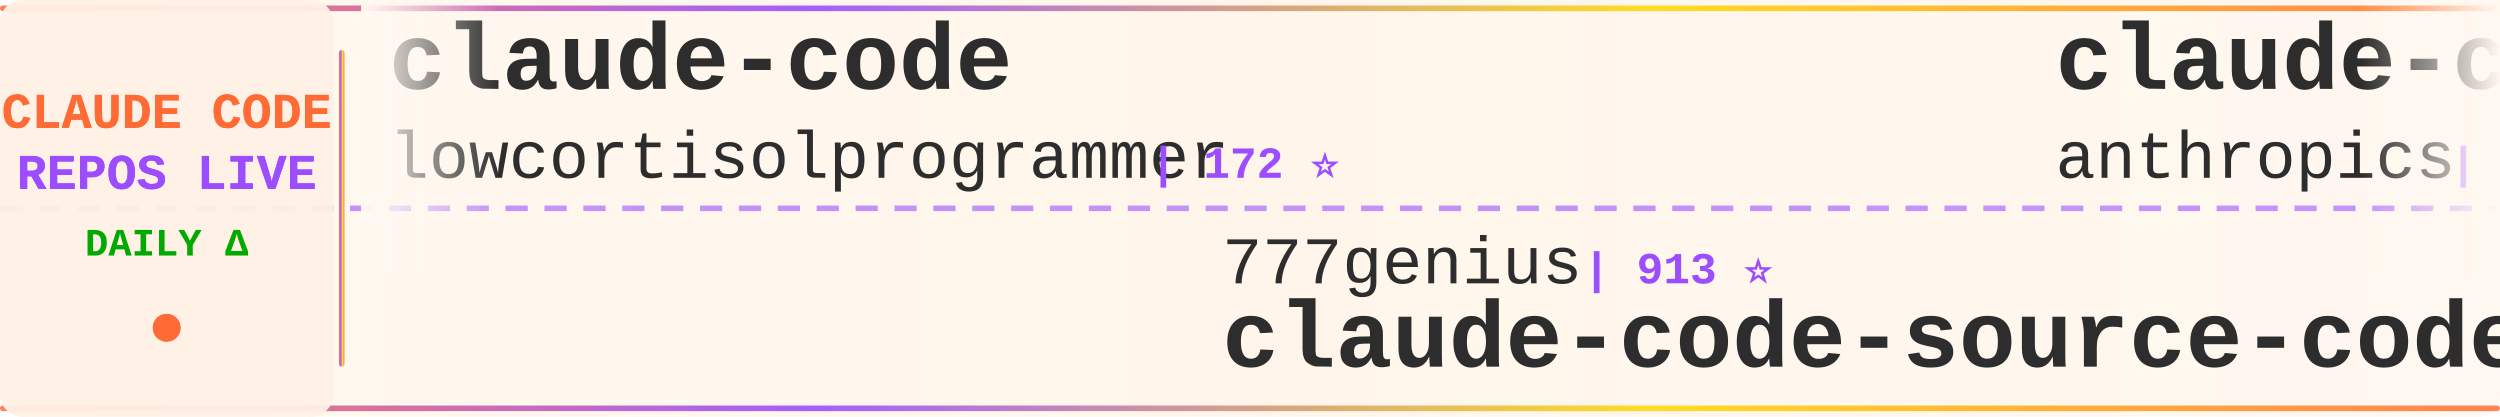
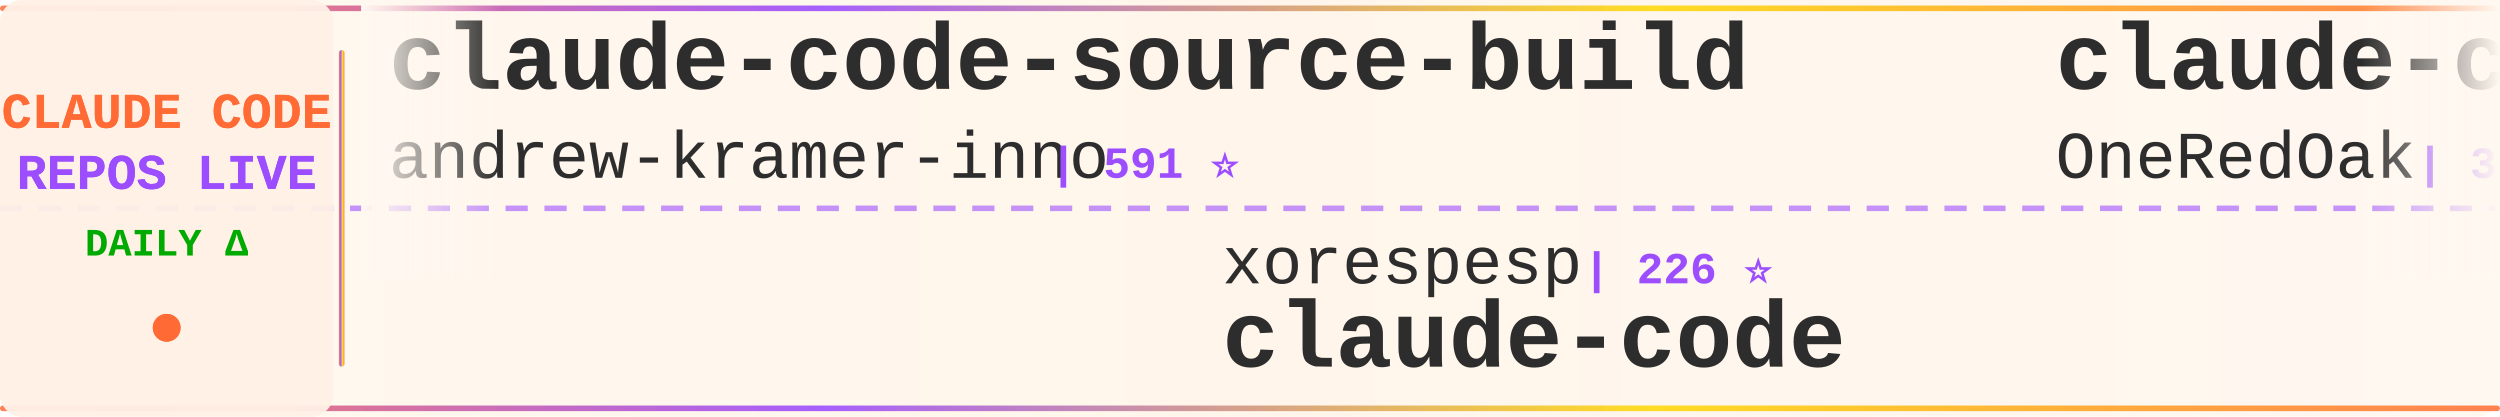
<svg xmlns="http://www.w3.org/2000/svg" width="900" height="150">
  <defs>
    <linearGradient id="tickerBg" x1="0%" y1="0%" x2="100%" y2="0%">
      <stop offset="0%" style="stop-color:#fff8f0;stop-opacity:0.98" />
      <stop offset="50%" style="stop-color:#fff5eb;stop-opacity:1" />
      <stop offset="100%" style="stop-color:#fff8f0;stop-opacity:0.98" />
    </linearGradient>
    <linearGradient id="borderGrad" x1="0%" y1="0%" x2="100%" y2="0%">
      <stop offset="0%" style="stop-color:#FF6B35;stop-opacity:0.85">
        <animate attributeName="stop-opacity" values="0.85;1;0.85" dur="2s" repeatCount="indefinite" />
      </stop>
      <stop offset="33%" style="stop-color:#9C4EFF;stop-opacity:0.9">
        <animate attributeName="stop-opacity" values="0.9;1;0.9" dur="2.2s" repeatCount="indefinite" />
      </stop>
      <stop offset="66%" style="stop-color:#FFD700;stop-opacity:0.85">
        <animate attributeName="stop-opacity" values="0.85;1;0.85" dur="1.8s" repeatCount="indefinite" />
      </stop>
      <stop offset="100%" style="stop-color:#FF6B35;stop-opacity:0.85">
        <animate attributeName="stop-opacity" values="0.85;1;0.85" dur="2s" repeatCount="indefinite" />
      </stop>
    </linearGradient>
    <filter id="textGlow">
      <feGaussianBlur stdDeviation="0.15" result="coloredBlur" />
      <feMerge>
        <feMergeNode in="coloredBlur" />
        <feMergeNode in="SourceGraphic" />
      </feMerge>
    </filter>
    <filter id="metricGlow">
      <feGaussianBlur stdDeviation="0.2" result="coloredBlur" />
      <feMerge>
        <feMergeNode in="coloredBlur" />
        <feMergeNode in="SourceGraphic" />
      </feMerge>
    </filter>
    <linearGradient id="leftFade" x1="0%" y1="0%" x2="100%" y2="0%">
      <stop offset="0%" style="stop-color:#fff8f0;stop-opacity:1" />
      <stop offset="100%" style="stop-color:#fff8f0;stop-opacity:0" />
    </linearGradient>
    <linearGradient id="rightFade" x1="0%" y1="0%" x2="100%" y2="0%">
      <stop offset="0%" style="stop-color:#fff8f0;stop-opacity:0" />
      <stop offset="100%" style="stop-color:#fff8f0;stop-opacity:1" />
    </linearGradient>
  </defs>
  <rect width="900" height="150" fill="url(#tickerBg)" rx="8" />
  <rect x="0" y="2" width="900" height="2" fill="url(#borderGrad)" rx="1" />
  <rect x="0" y="146" width="900" height="2" fill="url(#borderGrad)" rx="1" />
  <line x1="0" y1="75" x2="900" y2="75" stroke="#9C4EFF" stroke-width="2" stroke-dasharray="8 6" opacity="0.6" />
  <rect x="0" y="0" width="120" height="150" fill="#fff0e6" opacity="0.95" rx="8" />
  <text x="60" y="46" font-family="'Courier New', monospace" font-size="18" font-weight="bold" fill="#FF6B35" text-anchor="middle" filter="url(#textGlow)">
    CLAUDE CODE
  </text>
  <text x="60" y="68" font-family="'Courier New', monospace" font-size="18" font-weight="bold" fill="#9C4EFF" text-anchor="middle" filter="url(#textGlow)">
    REPOS LIVE
  </text>
  <text x="60" y="92" font-family="'Courier New', monospace" font-size="14" font-weight="bold" fill="#00aa00" text-anchor="middle">
    DAILY Δ
  </text>
  <circle cx="60" cy="118" r="5" fill="#FF6B35" filter="url(#metricGlow)">
    <animate attributeName="r" values="4;6;4" dur="1.5s" repeatCount="indefinite" />
    <animate attributeName="opacity" values="0.6;1;0.6" dur="1.5s" repeatCount="indefinite" />
  </circle>
  <rect x="122" y="18" width="2" height="114" fill="url(#borderGrad)" rx="1" />
  <clipPath id="tickerClip">
    <rect x="130" y="0" width="770" height="150" />
  </clipPath>
  <g clip-path="url(#tickerClip)">
    <g id="tickerItems">
      <animateTransform attributeName="transform" attributeType="XML" type="translate" from="0 0" to="-3000 0" dur="54s" repeatCount="indefinite" />
      <g transform="translate(0, 0)">
-         <text x="140" y="32" font-family="'Courier New', monospace" font-size="34" font-weight="bold" fill="#2d2d2d">claude-code</text>
-         <text x="140" y="64" font-family="'Courier New', monospace" font-size="24" font-weight="normal" fill="#2d2d2d" opacity="1.0">lowcortisolprogrammer</text>
-         <text x="414" y="64" font-family="'Courier New', monospace" font-size="16" font-weight="bold" fill="#9C4EFF"> | 172 ⭐</text>
+         <text x="140" y="32" font-family="'Courier New', monospace" font-size="34" font-weight="bold" fill="#2d2d2d">claude-code-source-build</text>
+         <text x="140" y="64" font-family="'Courier New', monospace" font-size="24" font-weight="normal" fill="#2d2d2d" opacity="1.0">andrew-kramer-inno</text>
+         <text x="378" y="64" font-family="'Courier New', monospace" font-size="16" font-weight="bold" fill="#9C4EFF"> | 591 ⭐</text>
      </g>
      <g transform="translate(300, 0)">
-         <text x="140" y="102" font-family="'Courier New', monospace" font-size="24" font-weight="normal" fill="#2d2d2d" opacity="1.0">777genius</text>
-         <text x="270" y="102" font-family="'Courier New', monospace" font-size="16" font-weight="bold" fill="#9C4EFF"> | 913 ⭐</text>
-         <text x="140" y="132" font-family="'Courier New', monospace" font-size="34" font-weight="bold" fill="#2d2d2d">claude-code-source-code</text>
+         <text x="140" y="102" font-family="'Courier New', monospace" font-size="24" font-weight="normal" fill="#2d2d2d" opacity="1.0">xorespesp</text>
+         <text x="270" y="102" font-family="'Courier New', monospace" font-size="16" font-weight="bold" fill="#9C4EFF"> | 226 ⭐</text>
+         <text x="140" y="132" font-family="'Courier New', monospace" font-size="34" font-weight="bold" fill="#2d2d2d">claude-code</text>
      </g>
      <g transform="translate(600, 0)">
-         <text x="140" y="32" font-family="'Courier New', monospace" font-size="34" font-weight="bold" fill="#2d2d2d">claude-code</text>
-         <text x="140" y="64" font-family="'Courier New', monospace" font-size="24" font-weight="normal" fill="#2d2d2d" opacity="1.0">anthropics</text>
-         <text x="282" y="64" font-family="'Courier New', monospace" font-size="16" font-weight="bold" fill="#9C4EFF"> | 129.3K ⭐ +517</text>
+         <text x="140" y="32" font-family="'Courier New', monospace" font-size="34" font-weight="bold" fill="#2d2d2d">claude-code-workflows</text>
+         <text x="140" y="64" font-family="'Courier New', monospace" font-size="24" font-weight="normal" fill="#2d2d2d" opacity="1.0">OneRedOak</text>
+         <text x="270" y="64" font-family="'Courier New', monospace" font-size="16" font-weight="bold" fill="#9C4EFF"> | 3.8K ⭐</text>
      </g>
      <g transform="translate(900, 0)">
-         <text x="140" y="102" font-family="'Courier New', monospace" font-size="24" font-weight="normal" fill="#2d2d2d" opacity="1.0">andrew-kramer-inno</text>
-         <text x="378" y="102" font-family="'Courier New', monospace" font-size="16" font-weight="bold" fill="#9C4EFF"> | 591 ⭐</text>
-         <text x="140" y="132" font-family="'Courier New', monospace" font-size="34" font-weight="bold" fill="#2d2d2d">claude-code-source-build</text>
+         <text x="140" y="102" font-family="'Courier New', monospace" font-size="24" font-weight="normal" fill="#2d2d2d" opacity="1.0">musistudio</text>
+         <text x="282" y="102" font-family="'Courier New', monospace" font-size="16" font-weight="bold" fill="#9C4EFF"> | 34.6K ⭐ +48</text>
+         <text x="140" y="132" font-family="'Courier New', monospace" font-size="34" font-weight="bold" fill="#2d2d2d">claude-code-router</text>
      </g>
      <g transform="translate(1200, 0)">
-         <text x="140" y="32" font-family="'Courier New', monospace" font-size="34" font-weight="bold" fill="#2d2d2d">Open-ClaudeCode</text>
-         <text x="140" y="64" font-family="'Courier New', monospace" font-size="24" font-weight="normal" fill="#2d2d2d" opacity="1.0">LING71671</text>
-         <text x="270" y="64" font-family="'Courier New', monospace" font-size="16" font-weight="bold" fill="#9C4EFF"> | 871 ⭐ +1</text>
+         <text x="140" y="32" font-family="'Courier New', monospace" font-size="34" font-weight="bold" fill="#2d2d2d">claude-code-tips</text>
+         <text x="140" y="64" font-family="'Courier New', monospace" font-size="24" font-weight="normal" fill="#2d2d2d" opacity="1.0">ykdojo</text>
+         <text x="234" y="64" font-family="'Courier New', monospace" font-size="16" font-weight="bold" fill="#9C4EFF"> | 8.6K ⭐ +18</text>
      </g>
      <g transform="translate(1500, 0)">
-         <text x="140" y="102" font-family="'Courier New', monospace" font-size="24" font-weight="normal" fill="#2d2d2d" opacity="1.0">ChrisWiles</text>
-         <text x="282" y="102" font-family="'Courier New', monospace" font-size="16" font-weight="bold" fill="#9C4EFF"> | 5.9K ⭐ +6</text>
-         <text x="140" y="132" font-family="'Courier New', monospace" font-size="34" font-weight="bold" fill="#2d2d2d">claude-code-showcase</text>
+         <text x="140" y="102" font-family="'Courier New', monospace" font-size="24" font-weight="normal" fill="#2d2d2d" opacity="1.0">chauncygu</text>
+         <text x="270" y="102" font-family="'Courier New', monospace" font-size="16" font-weight="bold" fill="#9C4EFF"> | 2.5K ⭐ +1</text>
+         <text x="140" y="132" font-family="'Courier New', monospace" font-size="34" font-weight="bold" fill="#2d2d2d">collection-claude-code-s...</text>
      </g>
      <g transform="translate(1800, 0)">
-         <text x="140" y="32" font-family="'Courier New', monospace" font-size="34" font-weight="bold" fill="#2d2d2d">claude-code</text>
-         <text x="140" y="64" font-family="'Courier New', monospace" font-size="24" font-weight="normal" fill="#2d2d2d" opacity="1.0">claude-code-best</text>
-         <text x="354" y="64" font-family="'Courier New', monospace" font-size="16" font-weight="bold" fill="#9C4EFF"> | 19.3K ⭐ +51</text>
+         <text x="140" y="32" font-family="'Courier New', monospace" font-size="34" font-weight="bold" fill="#2d2d2d">claude-code-templates</text>
+         <text x="140" y="64" font-family="'Courier New', monospace" font-size="24" font-weight="normal" fill="#2d2d2d" opacity="1.0">davila7</text>
+         <text x="246" y="64" font-family="'Courier New', monospace" font-size="16" font-weight="bold" fill="#9C4EFF"> | 27.7K ⭐ +22</text>
      </g>
      <g transform="translate(2100, 0)">
-         <text x="140" y="102" font-family="'Courier New', monospace" font-size="24" font-weight="normal" fill="#2d2d2d" opacity="1.0">Cranot</text>
-         <text x="234" y="102" font-family="'Courier New', monospace" font-size="16" font-weight="bold" fill="#9C4EFF"> | 2.8K ⭐ +2</text>
-         <text x="140" y="132" font-family="'Courier New', monospace" font-size="34" font-weight="bold" fill="#2d2d2d">claude-code-guide</text>
+         <text x="140" y="102" font-family="'Courier New', monospace" font-size="24" font-weight="normal" fill="#2d2d2d" opacity="1.0">oboard</text>
+         <text x="234" y="102" font-family="'Courier New', monospace" font-size="16" font-weight="bold" fill="#9C4EFF"> | 3.2K ⭐ +1</text>
+         <text x="140" y="132" font-family="'Courier New', monospace" font-size="34" font-weight="bold" fill="#2d2d2d">claude-code-rev</text>
      </g>
      <g transform="translate(2400, 0)">
        <text x="140" y="32" font-family="'Courier New', monospace" font-size="34" font-weight="bold" fill="#2d2d2d">claude-code</text>
-         <text x="140" y="64" font-family="'Courier New', monospace" font-size="24" font-weight="normal" fill="#2d2d2d" opacity="1.0">jarmuine</text>
-         <text x="258" y="64" font-family="'Courier New', monospace" font-size="16" font-weight="bold" fill="#9C4EFF"> | 2.2K ⭐ +1</text>
+         <text x="140" y="64" font-family="'Courier New', monospace" font-size="24" font-weight="normal" fill="#2d2d2d" opacity="1.0">RishabhK103</text>
+         <text x="294" y="64" font-family="'Courier New', monospace" font-size="16" font-weight="bold" fill="#9C4EFF"> | 87 ⭐</text>
      </g>
      <g transform="translate(2700, 0)">
-         <text x="140" y="102" font-family="'Courier New', monospace" font-size="24" font-weight="normal" fill="#2d2d2d" opacity="1.0">T-Lab-CUHKSZ</text>
-         <text x="306" y="102" font-family="'Courier New', monospace" font-size="16" font-weight="bold" fill="#9C4EFF"> | 317 ⭐</text>
+         <text x="140" y="102" font-family="'Courier New', monospace" font-size="24" font-weight="normal" fill="#2d2d2d" opacity="1.0">sugyan</text>
+         <text x="234" y="102" font-family="'Courier New', monospace" font-size="16" font-weight="bold" fill="#9C4EFF"> | 1.1K ⭐ +1</text>
+         <text x="140" y="132" font-family="'Courier New', monospace" font-size="34" font-weight="bold" fill="#2d2d2d">claude-code-webui</text>
+       </g>
+       <g transform="translate(3000, 0)">
+         <text x="140" y="32" font-family="'Courier New', monospace" font-size="34" font-weight="bold" fill="#2d2d2d">claude-code-source-build</text>
+         <text x="140" y="64" font-family="'Courier New', monospace" font-size="24" font-weight="normal" fill="#2d2d2d" opacity="1.0">andrew-kramer-inno</text>
+         <text x="378" y="64" font-family="'Courier New', monospace" font-size="16" font-weight="bold" fill="#9C4EFF"> | 591 ⭐</text>
+       </g>
+       <g transform="translate(3300, 0)">
+         <text x="140" y="102" font-family="'Courier New', monospace" font-size="24" font-weight="normal" fill="#2d2d2d" opacity="1.0">xorespesp</text>
+         <text x="270" y="102" font-family="'Courier New', monospace" font-size="16" font-weight="bold" fill="#9C4EFF"> | 226 ⭐</text>
        <text x="140" y="132" font-family="'Courier New', monospace" font-size="34" font-weight="bold" fill="#2d2d2d">claude-code</text>
      </g>
-       <g transform="translate(3000, 0)">
-         <text x="140" y="32" font-family="'Courier New', monospace" font-size="34" font-weight="bold" fill="#2d2d2d">claude-code</text>
-         <text x="140" y="64" font-family="'Courier New', monospace" font-size="24" font-weight="normal" fill="#2d2d2d" opacity="1.0">lowcortisolprogrammer</text>
-         <text x="414" y="64" font-family="'Courier New', monospace" font-size="16" font-weight="bold" fill="#9C4EFF"> | 172 ⭐</text>
-       </g>
-       <g transform="translate(3300, 0)">
-         <text x="140" y="102" font-family="'Courier New', monospace" font-size="24" font-weight="normal" fill="#2d2d2d" opacity="1.0">777genius</text>
-         <text x="270" y="102" font-family="'Courier New', monospace" font-size="16" font-weight="bold" fill="#9C4EFF"> | 913 ⭐</text>
-         <text x="140" y="132" font-family="'Courier New', monospace" font-size="34" font-weight="bold" fill="#2d2d2d">claude-code-source-code</text>
-       </g>
      <g transform="translate(3600, 0)">
-         <text x="140" y="32" font-family="'Courier New', monospace" font-size="34" font-weight="bold" fill="#2d2d2d">claude-code</text>
-         <text x="140" y="64" font-family="'Courier New', monospace" font-size="24" font-weight="normal" fill="#2d2d2d" opacity="1.0">anthropics</text>
-         <text x="282" y="64" font-family="'Courier New', monospace" font-size="16" font-weight="bold" fill="#9C4EFF"> | 129.3K ⭐ +517</text>
+         <text x="140" y="32" font-family="'Courier New', monospace" font-size="34" font-weight="bold" fill="#2d2d2d">claude-code-workflows</text>
+         <text x="140" y="64" font-family="'Courier New', monospace" font-size="24" font-weight="normal" fill="#2d2d2d" opacity="1.0">OneRedOak</text>
+         <text x="270" y="64" font-family="'Courier New', monospace" font-size="16" font-weight="bold" fill="#9C4EFF"> | 3.8K ⭐</text>
      </g>
      <g transform="translate(3900, 0)">
-         <text x="140" y="102" font-family="'Courier New', monospace" font-size="24" font-weight="normal" fill="#2d2d2d" opacity="1.0">andrew-kramer-inno</text>
-         <text x="378" y="102" font-family="'Courier New', monospace" font-size="16" font-weight="bold" fill="#9C4EFF"> | 591 ⭐</text>
-         <text x="140" y="132" font-family="'Courier New', monospace" font-size="34" font-weight="bold" fill="#2d2d2d">claude-code-source-build</text>
+         <text x="140" y="102" font-family="'Courier New', monospace" font-size="24" font-weight="normal" fill="#2d2d2d" opacity="1.0">musistudio</text>
+         <text x="282" y="102" font-family="'Courier New', monospace" font-size="16" font-weight="bold" fill="#9C4EFF"> | 34.6K ⭐ +48</text>
+         <text x="140" y="132" font-family="'Courier New', monospace" font-size="34" font-weight="bold" fill="#2d2d2d">claude-code-router</text>
      </g>
    </g>
  </g>
  <rect x="130" y="0" width="50" height="100" fill="url(#leftFade)" />
  <rect x="850" y="0" width="50" height="100" fill="url(#rightFade)" />
</svg>
